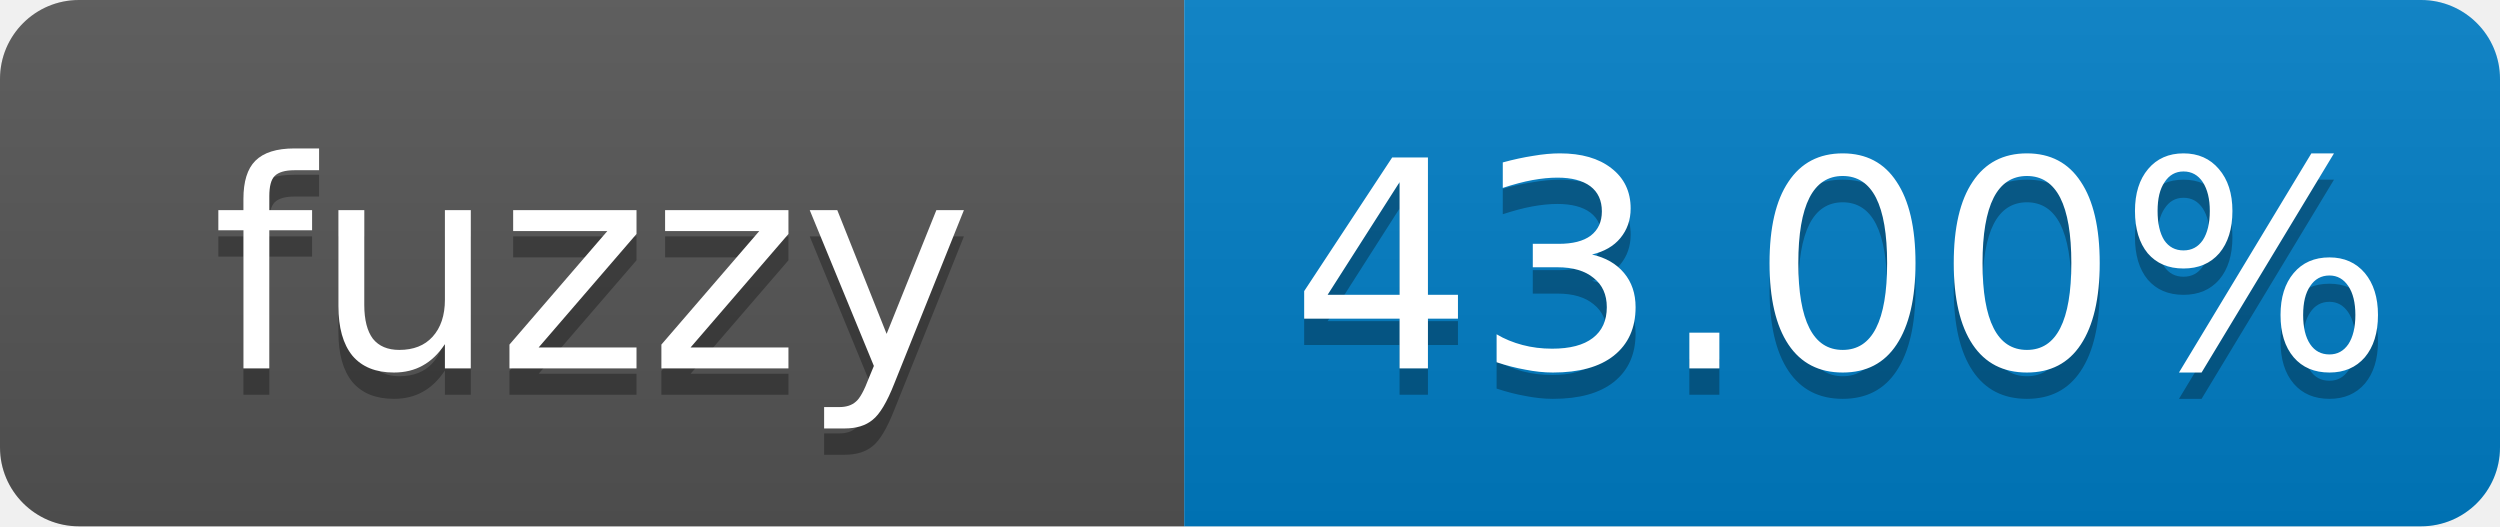
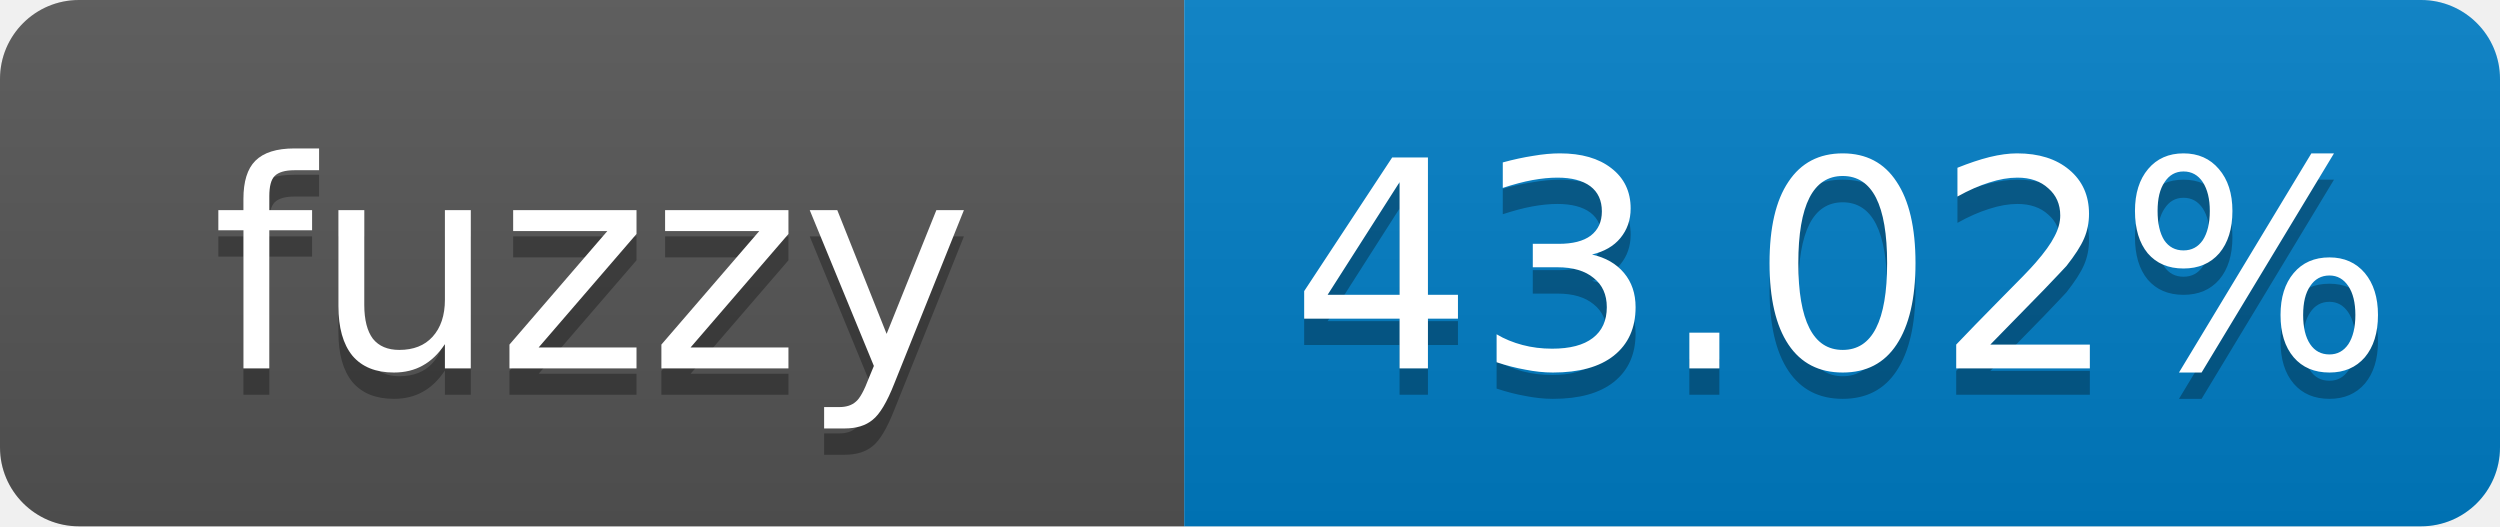
- <svg xmlns="http://www.w3.org/2000/svg" width="95" height="20" role="img" aria-label="fuzzy: 43.00%">
+ <svg xmlns="http://www.w3.org/2000/svg" width="95" height="20" role="img" aria-label="fuzzy: 43.02%">
  <linearGradient id="s" x2="0" y2="100%">
    <stop offset="0" stop-color="#bbb" stop-opacity=".1" />
    <stop offset="1" stop-opacity=".1" />
  </linearGradient>
  <clipPath id="r">
    <rect width="95" height="20" rx="3" fill="#fff" />
  </clipPath>
  <g clip-path="url(#r)">
    <rect width="45" height="20" fill="#555" />
    <rect x="45" width="50" height="20" fill="#007ec6" />
    <rect width="95" height="20" fill="url(#s)" />
  </g>
  <g fill="#fff" text-anchor="middle" font-family="Verdana,Geneva,DejaVu Sans,sans-serif" font-size="11">
    <text x="22.5" y="15" fill="#010101" fill-opacity=".3">fuzzy</text>
    <text x="22.5" y="14">fuzzy</text>
-     <text x="70" y="15" fill="#010101" fill-opacity=".3">43.00%</text>
-     <text x="70" y="14">43.00%</text>
+     <text x="70" y="15" fill="#010101" fill-opacity=".3">43.02%</text>
+     <text x="70" y="14">43.02%</text>
  </g>
</svg>
